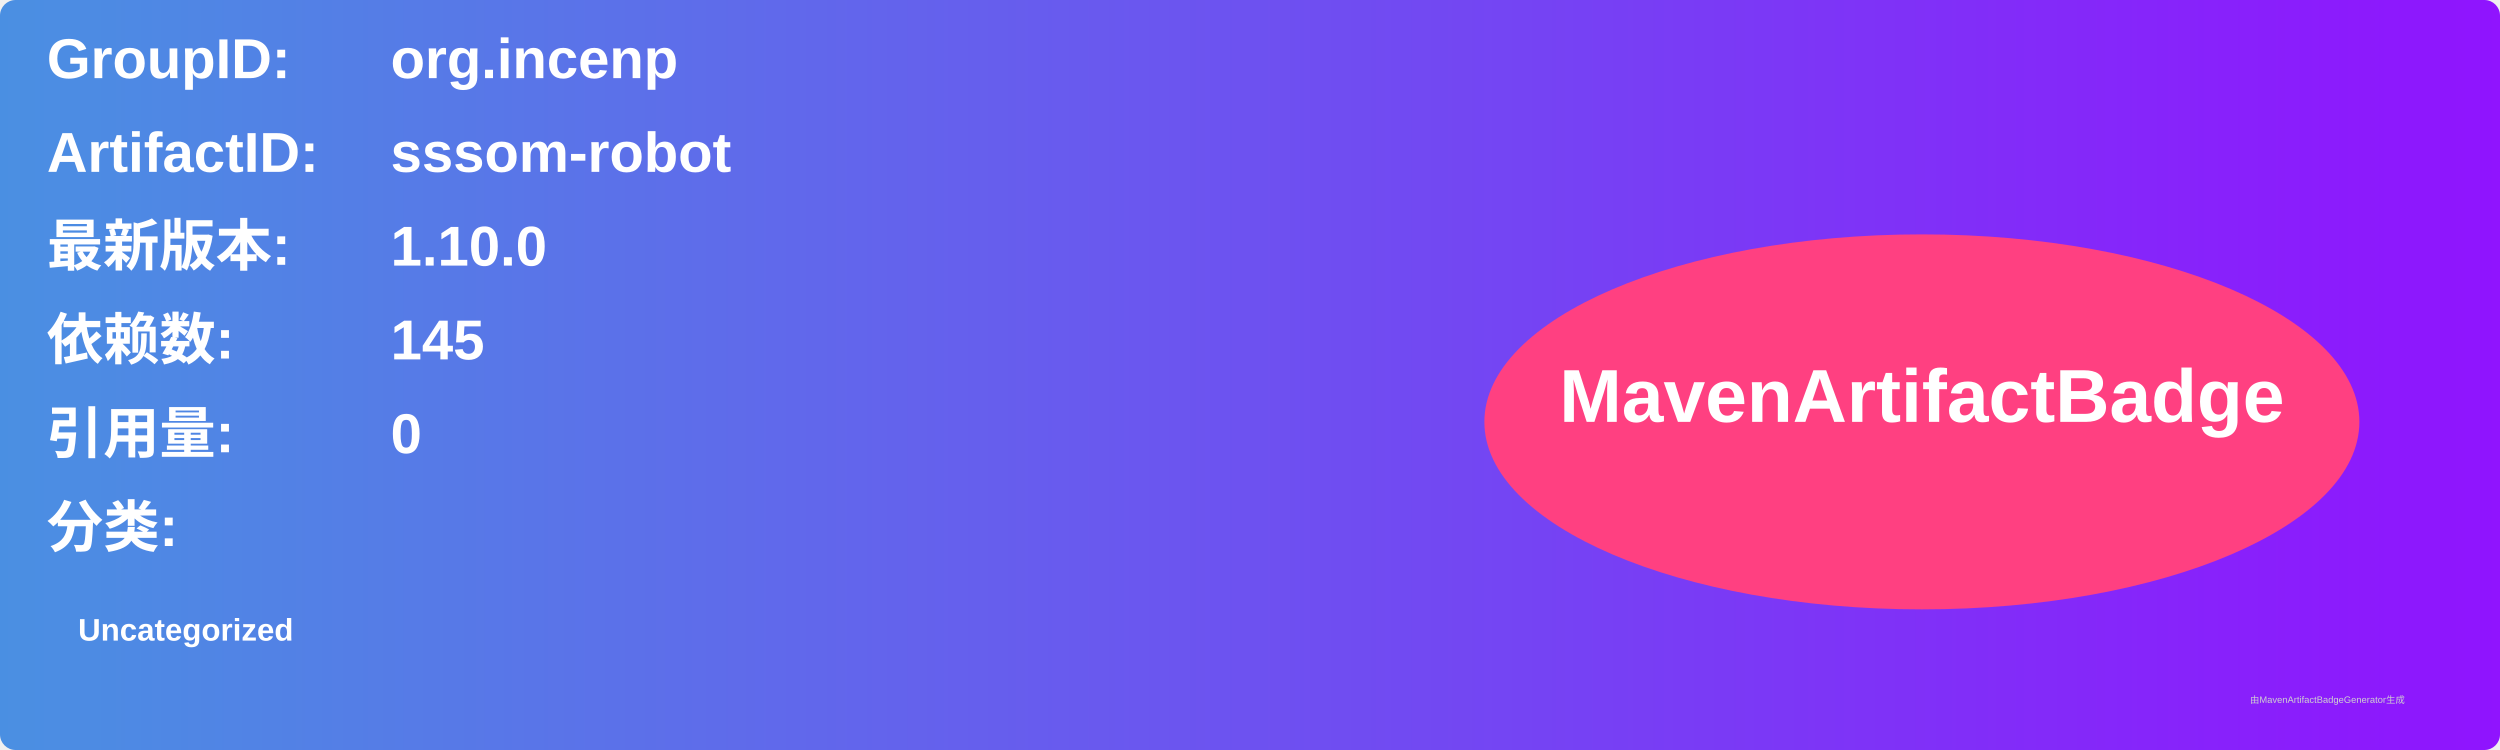
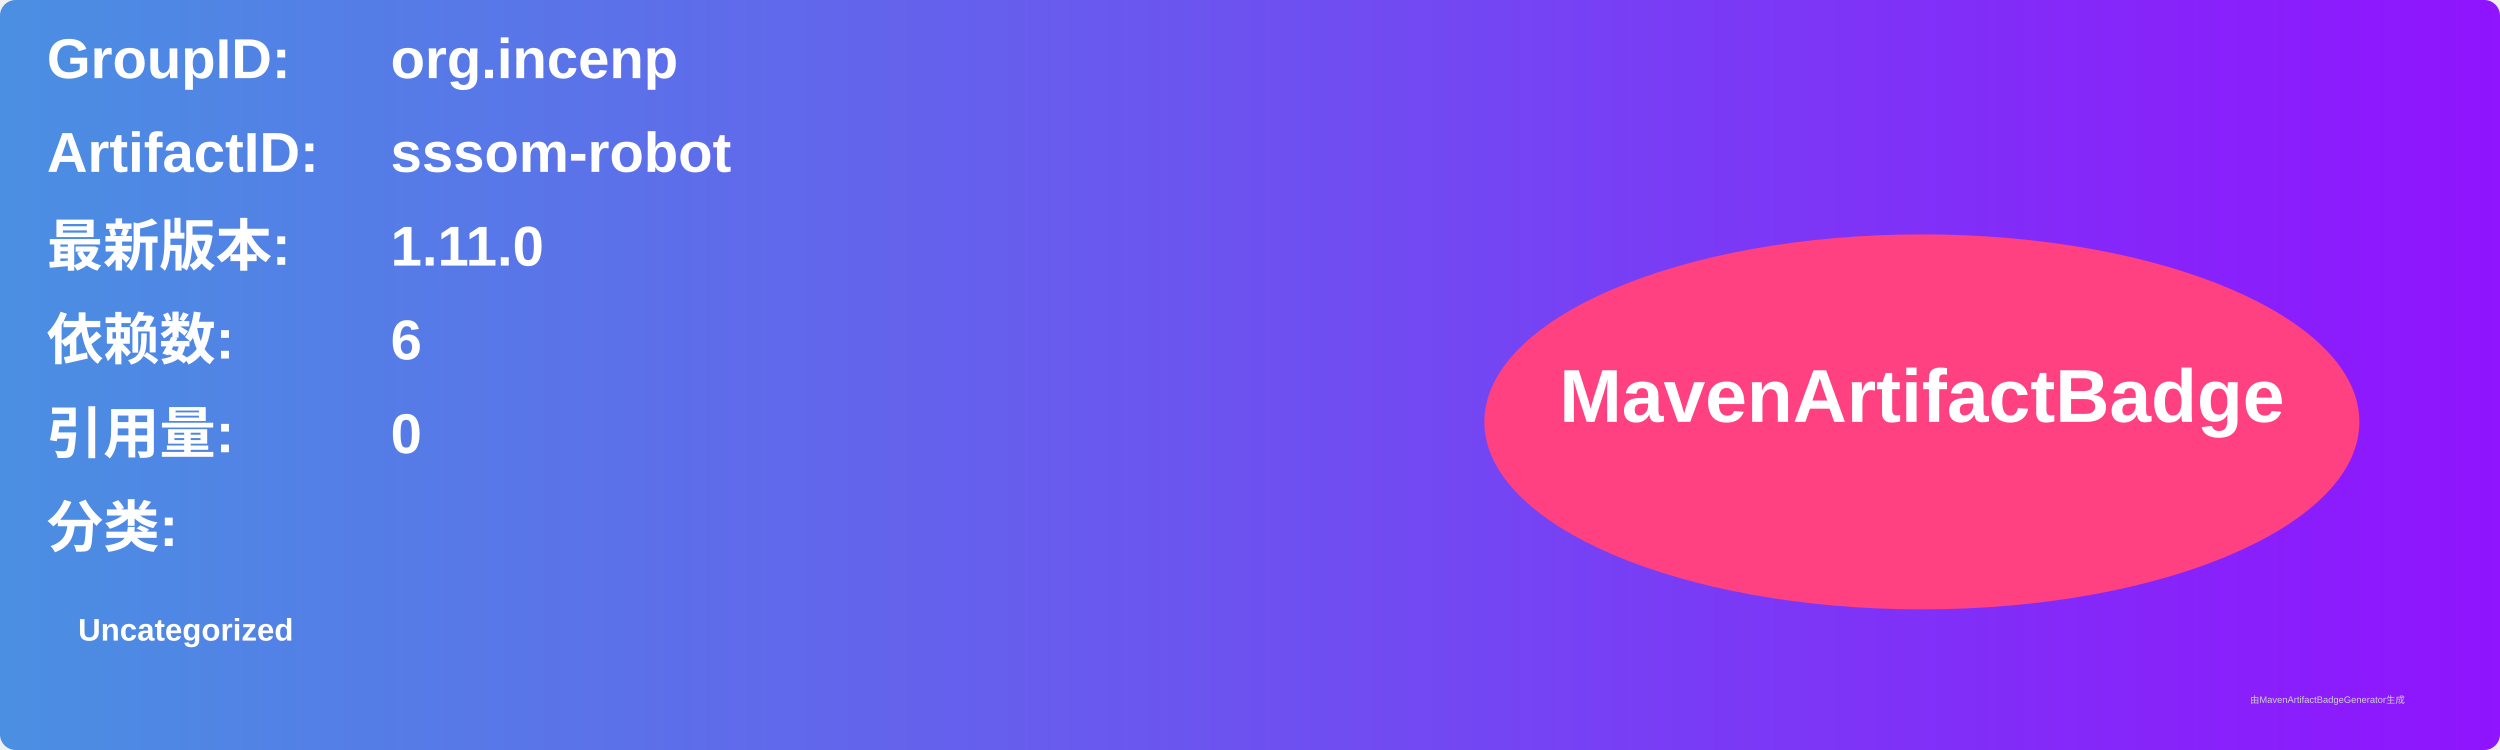
<svg xmlns="http://www.w3.org/2000/svg" width="800" height="240" viewBox="0 0 800 240">
  <linearGradient id="grad" x1="0%" y1="0%" x2="100%" y2="0%">
    <stop offset="0%" stop-color="#4a90e2" />
    <stop offset="100%" stop-color="#9013fe" />
  </linearGradient>
  <rect width="100%" height="100%" rx="5" ry="5" fill="url(#grad)" />
  <g transform="translate(15, 15)">
    <text x="0" y="10" font-family="Arial" font-size="18" fill="white" font-weight="bold" width="260">GroupID:</text>
    <text x="110" y="10" font-family="Arial" font-size="18" fill="white" font-weight="bold" width="460">org.incenp</text>
    <text x="0" y="40" font-family="Arial" font-size="18" fill="white" font-weight="bold" width="260">ArtifactID:</text>
    <text x="110" y="40" font-family="Arial" font-size="18" fill="white" font-weight="bold" width="460">sssom-robot</text>
    <text x="0" y="70" font-family="Arial" font-size="18" fill="white" font-weight="bold">最新版本:</text>
    <text x="110" y="70" font-family="Arial" font-size="18" fill="white" font-weight="bold">
-       <tspan font-weight="bold">1.10.0</tspan>
+       <tspan font-weight="bold">1.11.0</tspan>
    </text>
    <text x="0" y="100" font-family="Arial" font-size="18" fill="white" font-weight="bold">依赖数: </text>
    <text x="110" y="100" font-family="Arial" font-size="18" fill="white">
-       <tspan font-weight="bold">145</tspan>
+       <tspan font-weight="bold">6</tspan>
    </text>
    <text x="0" y="130" font-family="Arial" font-size="18" fill="white" font-weight="bold">引用量: </text>
    <text x="110" y="130" font-family="Arial" font-size="18" fill="white">
      <tspan font-weight="bold">0</tspan>
    </text>
    <text x="0" y="160" font-family="Arial" font-size="18" fill="white" font-weight="bold">分类:</text>
    <text x="10" y="190" font-family="Arial" font-size="10" fill="white">
      <tspan font-weight="bold">Uncategorized</tspan>
    </text>
    <ellipse cx="600" cy="120" rx="140" ry="60" fill="#ff4081" />
    <text x="600" y="120" text-anchor="middle" font-family="Arial" font-size="24" fill="white" font-weight="bold">MavenArtifactBadge</text>
  </g>
  <text x="720" y="225" font-family="Arial" font-size="3" fill="#d0d0d0">由MavenArtifactBadgeGenerator生成</text>
</svg>
